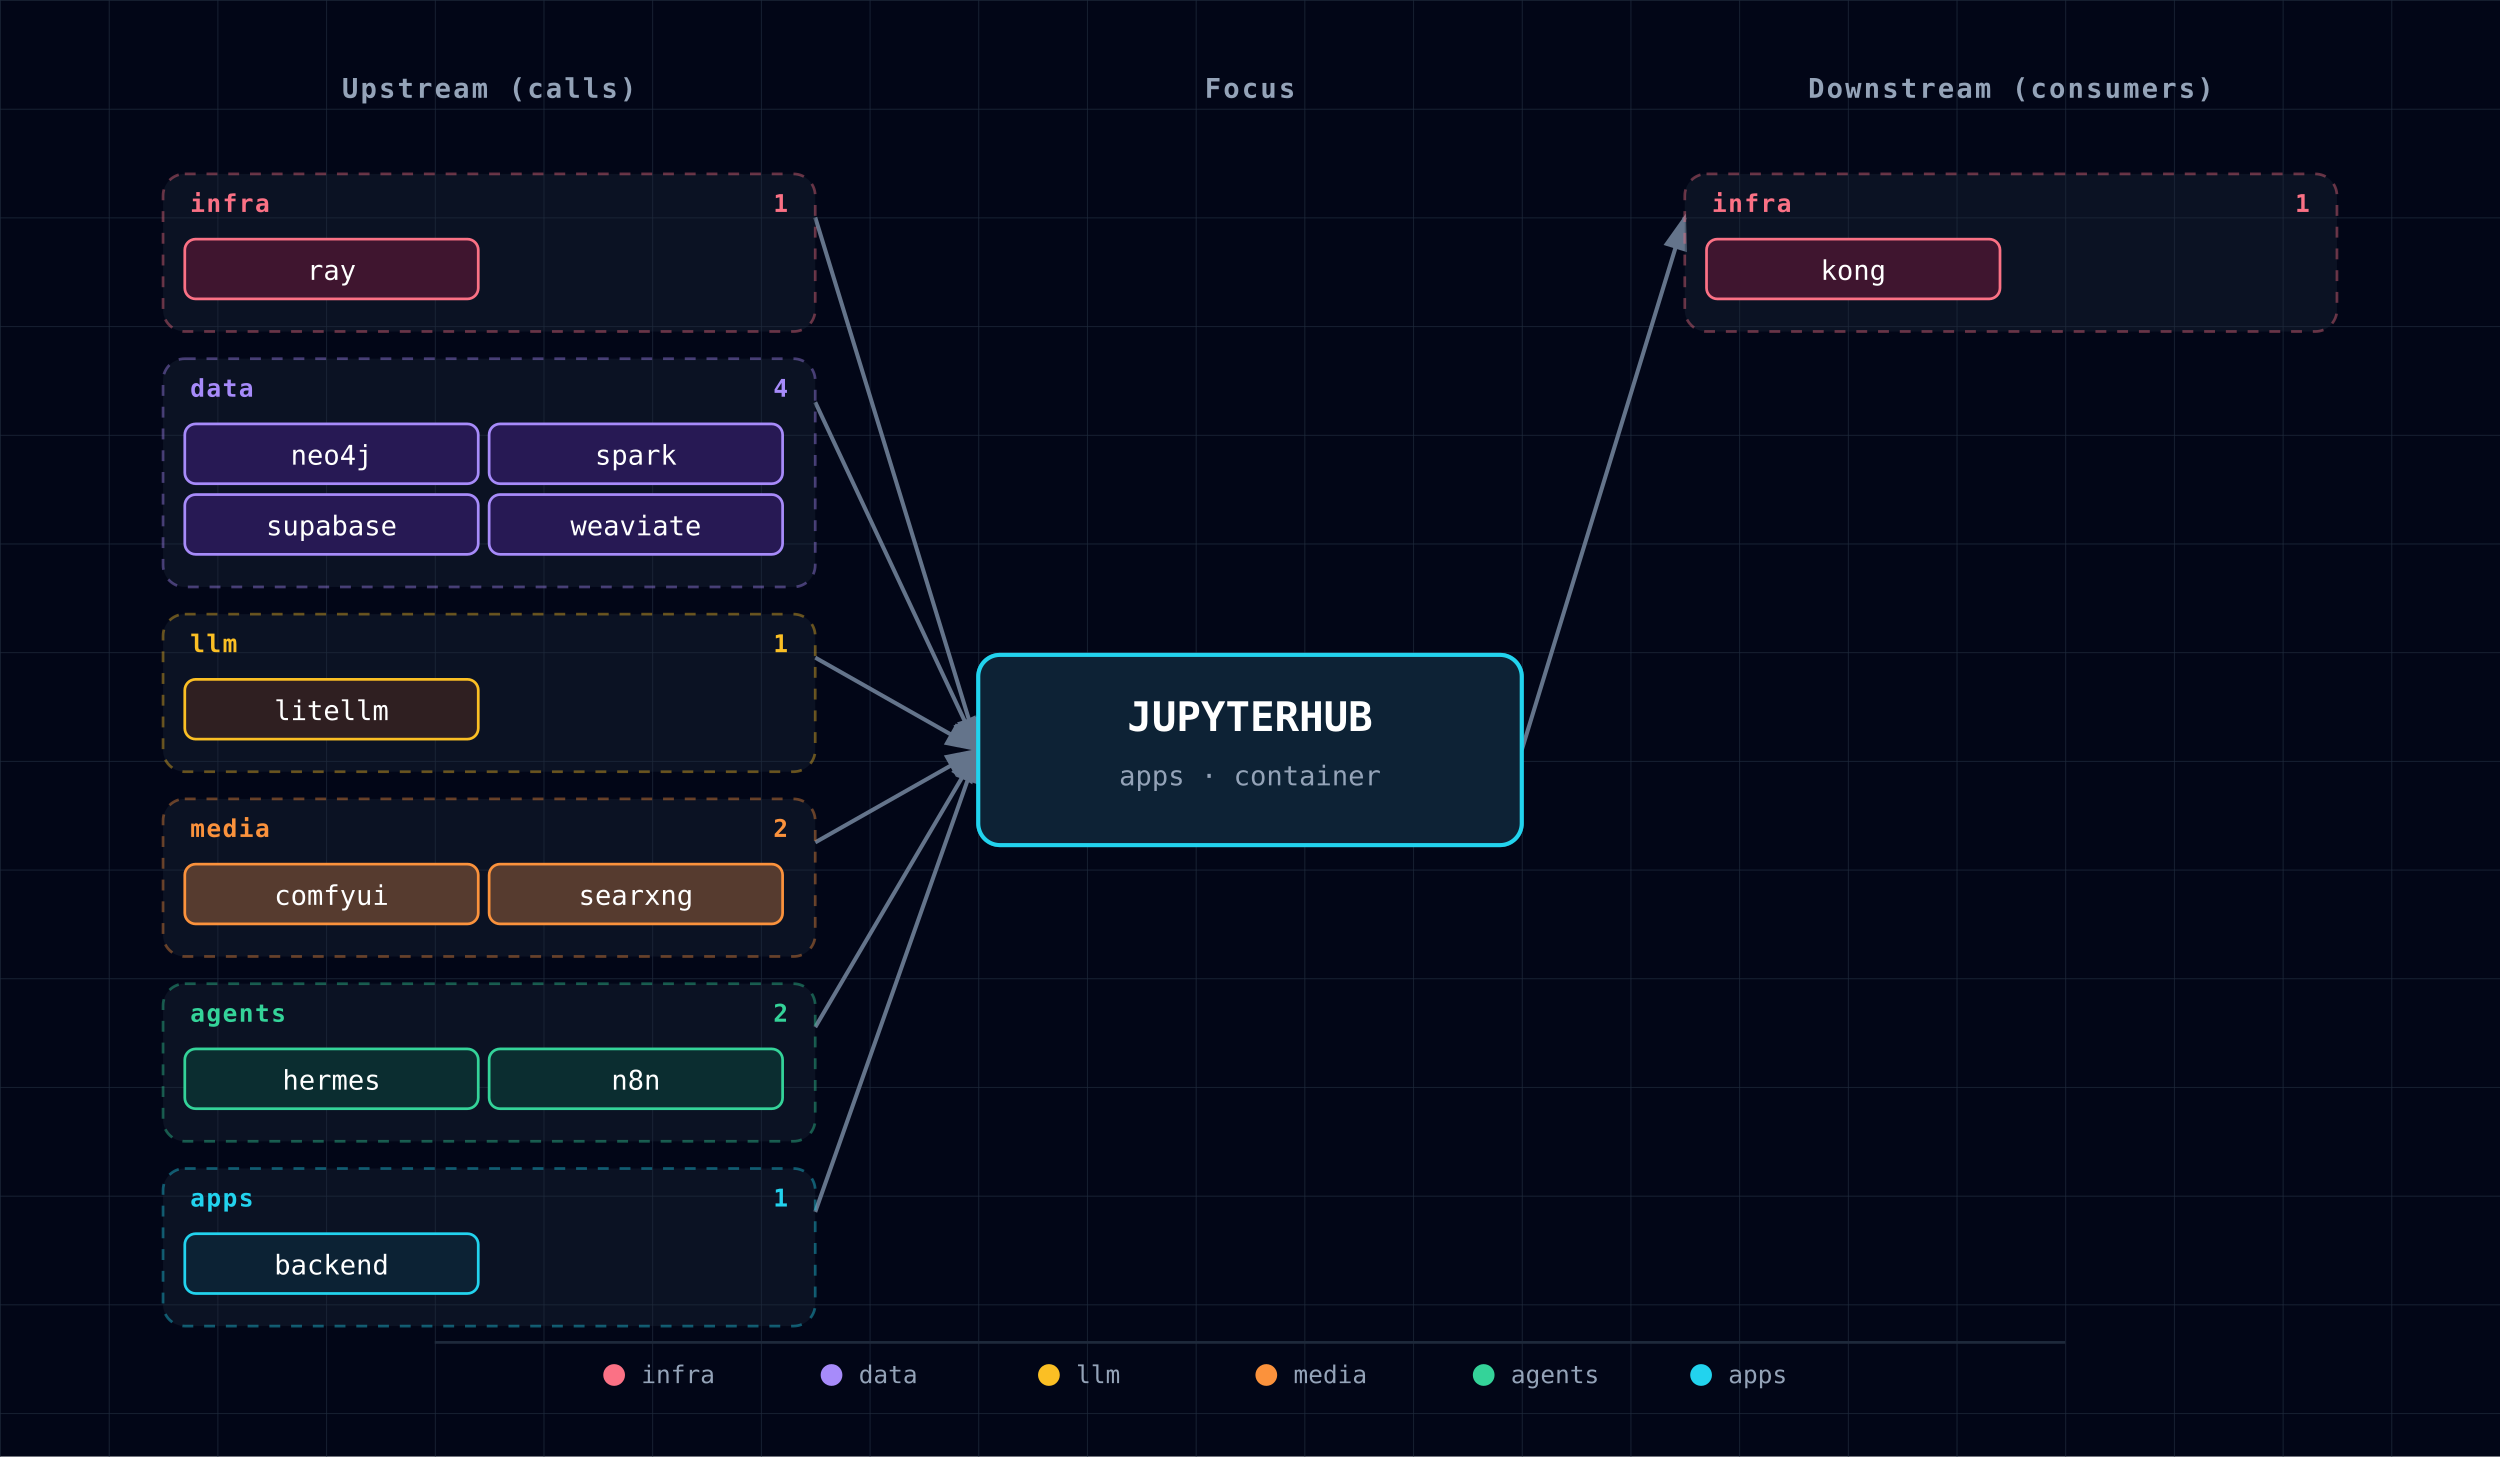
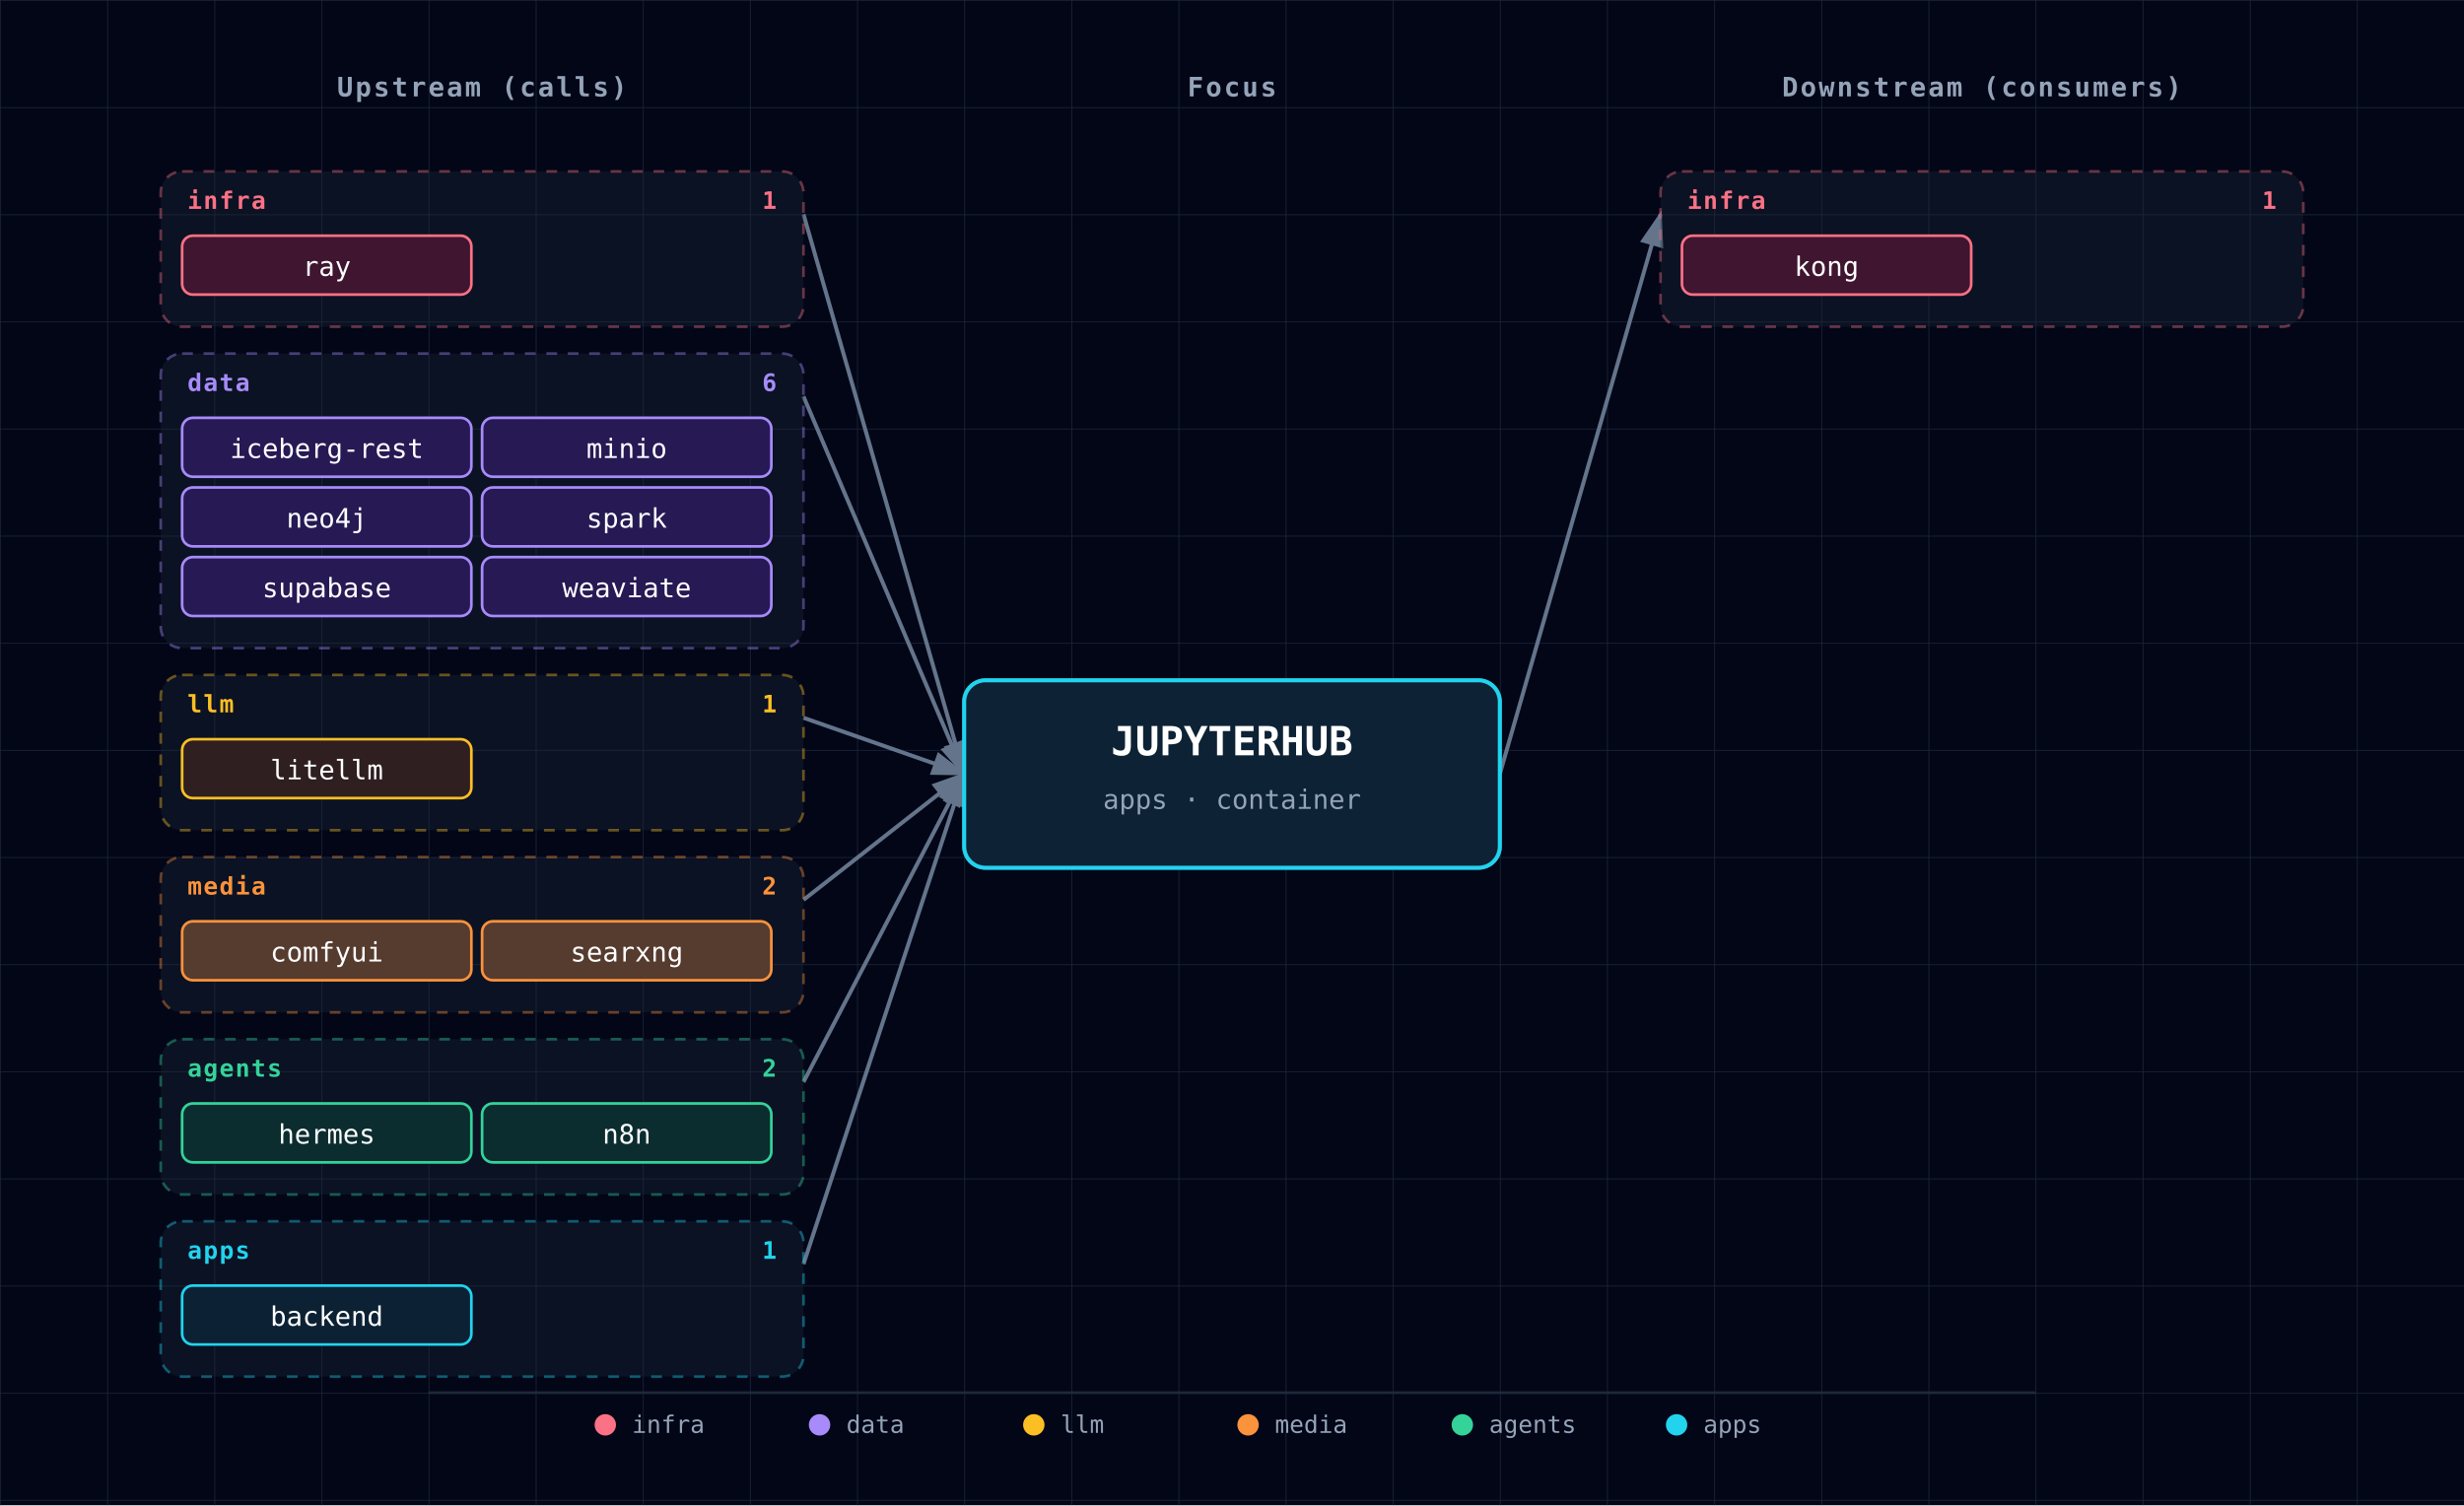
- <svg xmlns="http://www.w3.org/2000/svg" viewBox="0 0 920 536" font-family="'JetBrains Mono', 'Fira Code', Menlo, Consolas, monospace">
+ <svg xmlns="http://www.w3.org/2000/svg" viewBox="0 0 920 562" font-family="'JetBrains Mono', 'Fira Code', Menlo, Consolas, monospace">
  <defs>
    <pattern id="grid" width="40" height="40" patternUnits="userSpaceOnUse">
      <path d="M 40 0 L 0 0 0 40" fill="none" stroke="#1e293b" stroke-width="0.5" />
    </pattern>
    <marker id="arrowhead" markerWidth="9" markerHeight="6" refX="8" refY="3" orient="auto">
      <polygon points="0 0, 9 3, 0 6" fill="#64748b" />
    </marker>
    <filter id="focus-glow" x="-50%" y="-50%" width="200%" height="200%">
      <feGaussianBlur in="SourceAlpha" stdDeviation="6" />
      <feFlood flood-color="#22d3ee" flood-opacity="0.6" />
      <feComposite in2="SourceAlpha" operator="in" />
      <feMerge>
        <feMergeNode />
        <feMergeNode in="SourceGraphic" />
      </feMerge>
    </filter>
  </defs>
-   <rect width="920" height="536" fill="#020617" />
-   <rect width="920" height="536" fill="url(#grid)" />
+   <rect width="920" height="562" fill="#020617" />
+   <rect width="920" height="562" fill="url(#grid)" />
  <text x="180" y="36" fill="#94a3b8" font-size="10" font-weight="600" text-anchor="middle" letter-spacing="0.08em">Upstream (calls)</text>
  <text x="460" y="36" fill="#94a3b8" font-size="10" font-weight="600" text-anchor="middle" letter-spacing="0.08em">Focus</text>
  <text x="740" y="36" fill="#94a3b8" font-size="10" font-weight="600" text-anchor="middle" letter-spacing="0.08em">Downstream (consumers)</text>
-   <line x1="300" y1="80" x2="360" y2="276" stroke="#64748b" stroke-width="1.5" marker-end="url(#arrowhead)" />
-   <line x1="300" y1="148" x2="360" y2="276" stroke="#64748b" stroke-width="1.5" marker-end="url(#arrowhead)" />
-   <line x1="300" y1="242" x2="360" y2="276" stroke="#64748b" stroke-width="1.5" marker-end="url(#arrowhead)" />
-   <line x1="300" y1="310" x2="360" y2="276" stroke="#64748b" stroke-width="1.5" marker-end="url(#arrowhead)" />
-   <line x1="300" y1="378" x2="360" y2="276" stroke="#64748b" stroke-width="1.5" marker-end="url(#arrowhead)" />
-   <line x1="300" y1="446" x2="360" y2="276" stroke="#64748b" stroke-width="1.5" marker-end="url(#arrowhead)" />
-   <line x1="560" y1="276" x2="620" y2="80" stroke="#64748b" stroke-width="1.5" marker-end="url(#arrowhead)" />
+   <line x1="300" y1="80" x2="360" y2="289" stroke="#64748b" stroke-width="1.5" marker-end="url(#arrowhead)" />
+   <line x1="300" y1="148" x2="360" y2="289" stroke="#64748b" stroke-width="1.5" marker-end="url(#arrowhead)" />
+   <line x1="300" y1="268" x2="360" y2="289" stroke="#64748b" stroke-width="1.5" marker-end="url(#arrowhead)" />
+   <line x1="300" y1="336" x2="360" y2="289" stroke="#64748b" stroke-width="1.5" marker-end="url(#arrowhead)" />
+   <line x1="300" y1="404" x2="360" y2="289" stroke="#64748b" stroke-width="1.5" marker-end="url(#arrowhead)" />
+   <line x1="300" y1="472" x2="360" y2="289" stroke="#64748b" stroke-width="1.5" marker-end="url(#arrowhead)" />
+   <line x1="560" y1="289" x2="620" y2="80" stroke="#64748b" stroke-width="1.5" marker-end="url(#arrowhead)" />
  <g>
    <g class="cluster">
      <rect x="60" y="64" width="240" height="58" rx="8" fill="rgba(30,41,59,0.35)" stroke="#fb7185" stroke-width="1" stroke-dasharray="4,4" stroke-opacity="0.4" />
      <text x="70" y="78" fill="#fb7185" font-size="9" font-weight="700" text-anchor="start" style="letter-spacing:0.06em;text-transform:uppercase;">infra</text>
      <text x="290" y="78" fill="#fb7185" font-size="9" font-weight="600" text-anchor="end">1</text>
    </g>
    <g>
      <rect x="68" y="88" width="108" height="22" rx="4" fill="#0f172a" />
      <rect x="68" y="88" width="108" height="22" rx="4" fill="rgba(136, 19, 55, 0.4)" stroke="#fb7185" stroke-width="1" />
      <text x="122" y="103" fill="white" font-size="10" text-anchor="middle">ray</text>
    </g>
    <g class="cluster">
-       <rect x="60" y="132" width="240" height="84" rx="8" fill="rgba(30,41,59,0.35)" stroke="#a78bfa" stroke-width="1" stroke-dasharray="4,4" stroke-opacity="0.4" />
+       <rect x="60" y="132" width="240" height="110" rx="8" fill="rgba(30,41,59,0.35)" stroke="#a78bfa" stroke-width="1" stroke-dasharray="4,4" stroke-opacity="0.4" />
      <text x="70" y="146" fill="#a78bfa" font-size="9" font-weight="700" text-anchor="start" style="letter-spacing:0.06em;text-transform:uppercase;">data</text>
-       <text x="290" y="146" fill="#a78bfa" font-size="9" font-weight="600" text-anchor="end">4</text>
+       <text x="290" y="146" fill="#a78bfa" font-size="9" font-weight="600" text-anchor="end">6</text>
    </g>
    <g>
      <rect x="68" y="156" width="108" height="22" rx="4" fill="#0f172a" />
      <rect x="68" y="156" width="108" height="22" rx="4" fill="rgba(76, 29, 149, 0.4)" stroke="#a78bfa" stroke-width="1" />
-       <text x="122" y="171" fill="white" font-size="10" text-anchor="middle">neo4j</text>
+       <text x="122" y="171" fill="white" font-size="10" text-anchor="middle">iceberg-rest</text>
    </g>
    <g>
      <rect x="180" y="156" width="108" height="22" rx="4" fill="#0f172a" />
      <rect x="180" y="156" width="108" height="22" rx="4" fill="rgba(76, 29, 149, 0.4)" stroke="#a78bfa" stroke-width="1" />
-       <text x="234" y="171" fill="white" font-size="10" text-anchor="middle">spark</text>
+       <text x="234" y="171" fill="white" font-size="10" text-anchor="middle">minio</text>
    </g>
    <g>
      <rect x="68" y="182" width="108" height="22" rx="4" fill="#0f172a" />
      <rect x="68" y="182" width="108" height="22" rx="4" fill="rgba(76, 29, 149, 0.4)" stroke="#a78bfa" stroke-width="1" />
-       <text x="122" y="197" fill="white" font-size="10" text-anchor="middle">supabase</text>
+       <text x="122" y="197" fill="white" font-size="10" text-anchor="middle">neo4j</text>
    </g>
    <g>
      <rect x="180" y="182" width="108" height="22" rx="4" fill="#0f172a" />
      <rect x="180" y="182" width="108" height="22" rx="4" fill="rgba(76, 29, 149, 0.4)" stroke="#a78bfa" stroke-width="1" />
-       <text x="234" y="197" fill="white" font-size="10" text-anchor="middle">weaviate</text>
+       <text x="234" y="197" fill="white" font-size="10" text-anchor="middle">spark</text>
+     </g>
+     <g>
+       <rect x="68" y="208" width="108" height="22" rx="4" fill="#0f172a" />
+       <rect x="68" y="208" width="108" height="22" rx="4" fill="rgba(76, 29, 149, 0.4)" stroke="#a78bfa" stroke-width="1" />
+       <text x="122" y="223" fill="white" font-size="10" text-anchor="middle">supabase</text>
+     </g>
+     <g>
+       <rect x="180" y="208" width="108" height="22" rx="4" fill="#0f172a" />
+       <rect x="180" y="208" width="108" height="22" rx="4" fill="rgba(76, 29, 149, 0.4)" stroke="#a78bfa" stroke-width="1" />
+       <text x="234" y="223" fill="white" font-size="10" text-anchor="middle">weaviate</text>
    </g>
    <g class="cluster">
-       <rect x="60" y="226" width="240" height="58" rx="8" fill="rgba(30,41,59,0.35)" stroke="#fbbf24" stroke-width="1" stroke-dasharray="4,4" stroke-opacity="0.4" />
-       <text x="70" y="240" fill="#fbbf24" font-size="9" font-weight="700" text-anchor="start" style="letter-spacing:0.06em;text-transform:uppercase;">llm</text>
-       <text x="290" y="240" fill="#fbbf24" font-size="9" font-weight="600" text-anchor="end">1</text>
+       <rect x="60" y="252" width="240" height="58" rx="8" fill="rgba(30,41,59,0.35)" stroke="#fbbf24" stroke-width="1" stroke-dasharray="4,4" stroke-opacity="0.4" />
+       <text x="70" y="266" fill="#fbbf24" font-size="9" font-weight="700" text-anchor="start" style="letter-spacing:0.06em;text-transform:uppercase;">llm</text>
+       <text x="290" y="266" fill="#fbbf24" font-size="9" font-weight="600" text-anchor="end">1</text>
    </g>
    <g>
-       <rect x="68" y="250" width="108" height="22" rx="4" fill="#0f172a" />
-       <rect x="68" y="250" width="108" height="22" rx="4" fill="rgba(120, 53, 15, 0.3)" stroke="#fbbf24" stroke-width="1" />
-       <text x="122" y="265" fill="white" font-size="10" text-anchor="middle">litellm</text>
+       <rect x="68" y="276" width="108" height="22" rx="4" fill="#0f172a" />
+       <rect x="68" y="276" width="108" height="22" rx="4" fill="rgba(120, 53, 15, 0.3)" stroke="#fbbf24" stroke-width="1" />
+       <text x="122" y="291" fill="white" font-size="10" text-anchor="middle">litellm</text>
    </g>
    <g class="cluster">
-       <rect x="60" y="294" width="240" height="58" rx="8" fill="rgba(30,41,59,0.35)" stroke="#fb923c" stroke-width="1" stroke-dasharray="4,4" stroke-opacity="0.4" />
-       <text x="70" y="308" fill="#fb923c" font-size="9" font-weight="700" text-anchor="start" style="letter-spacing:0.06em;text-transform:uppercase;">media</text>
-       <text x="290" y="308" fill="#fb923c" font-size="9" font-weight="600" text-anchor="end">2</text>
+       <rect x="60" y="320" width="240" height="58" rx="8" fill="rgba(30,41,59,0.35)" stroke="#fb923c" stroke-width="1" stroke-dasharray="4,4" stroke-opacity="0.4" />
+       <text x="70" y="334" fill="#fb923c" font-size="9" font-weight="700" text-anchor="start" style="letter-spacing:0.06em;text-transform:uppercase;">media</text>
+       <text x="290" y="334" fill="#fb923c" font-size="9" font-weight="600" text-anchor="end">2</text>
    </g>
    <g>
-       <rect x="68" y="318" width="108" height="22" rx="4" fill="#0f172a" />
-       <rect x="68" y="318" width="108" height="22" rx="4" fill="rgba(251, 146, 60, 0.3)" stroke="#fb923c" stroke-width="1" />
-       <text x="122" y="333" fill="white" font-size="10" text-anchor="middle">comfyui</text>
+       <rect x="68" y="344" width="108" height="22" rx="4" fill="#0f172a" />
+       <rect x="68" y="344" width="108" height="22" rx="4" fill="rgba(251, 146, 60, 0.3)" stroke="#fb923c" stroke-width="1" />
+       <text x="122" y="359" fill="white" font-size="10" text-anchor="middle">comfyui</text>
    </g>
    <g>
-       <rect x="180" y="318" width="108" height="22" rx="4" fill="#0f172a" />
-       <rect x="180" y="318" width="108" height="22" rx="4" fill="rgba(251, 146, 60, 0.3)" stroke="#fb923c" stroke-width="1" />
-       <text x="234" y="333" fill="white" font-size="10" text-anchor="middle">searxng</text>
+       <rect x="180" y="344" width="108" height="22" rx="4" fill="#0f172a" />
+       <rect x="180" y="344" width="108" height="22" rx="4" fill="rgba(251, 146, 60, 0.3)" stroke="#fb923c" stroke-width="1" />
+       <text x="234" y="359" fill="white" font-size="10" text-anchor="middle">searxng</text>
    </g>
    <g class="cluster">
-       <rect x="60" y="362" width="240" height="58" rx="8" fill="rgba(30,41,59,0.35)" stroke="#34d399" stroke-width="1" stroke-dasharray="4,4" stroke-opacity="0.4" />
-       <text x="70" y="376" fill="#34d399" font-size="9" font-weight="700" text-anchor="start" style="letter-spacing:0.06em;text-transform:uppercase;">agents</text>
-       <text x="290" y="376" fill="#34d399" font-size="9" font-weight="600" text-anchor="end">2</text>
+       <rect x="60" y="388" width="240" height="58" rx="8" fill="rgba(30,41,59,0.35)" stroke="#34d399" stroke-width="1" stroke-dasharray="4,4" stroke-opacity="0.4" />
+       <text x="70" y="402" fill="#34d399" font-size="9" font-weight="700" text-anchor="start" style="letter-spacing:0.06em;text-transform:uppercase;">agents</text>
+       <text x="290" y="402" fill="#34d399" font-size="9" font-weight="600" text-anchor="end">2</text>
    </g>
    <g>
-       <rect x="68" y="386" width="108" height="22" rx="4" fill="#0f172a" />
-       <rect x="68" y="386" width="108" height="22" rx="4" fill="rgba(6, 78, 59, 0.4)" stroke="#34d399" stroke-width="1" />
-       <text x="122" y="401" fill="white" font-size="10" text-anchor="middle">hermes</text>
+       <rect x="68" y="412" width="108" height="22" rx="4" fill="#0f172a" />
+       <rect x="68" y="412" width="108" height="22" rx="4" fill="rgba(6, 78, 59, 0.4)" stroke="#34d399" stroke-width="1" />
+       <text x="122" y="427" fill="white" font-size="10" text-anchor="middle">hermes</text>
    </g>
    <g>
-       <rect x="180" y="386" width="108" height="22" rx="4" fill="#0f172a" />
-       <rect x="180" y="386" width="108" height="22" rx="4" fill="rgba(6, 78, 59, 0.4)" stroke="#34d399" stroke-width="1" />
-       <text x="234" y="401" fill="white" font-size="10" text-anchor="middle">n8n</text>
+       <rect x="180" y="412" width="108" height="22" rx="4" fill="#0f172a" />
+       <rect x="180" y="412" width="108" height="22" rx="4" fill="rgba(6, 78, 59, 0.4)" stroke="#34d399" stroke-width="1" />
+       <text x="234" y="427" fill="white" font-size="10" text-anchor="middle">n8n</text>
    </g>
    <g class="cluster">
-       <rect x="60" y="430" width="240" height="58" rx="8" fill="rgba(30,41,59,0.35)" stroke="#22d3ee" stroke-width="1" stroke-dasharray="4,4" stroke-opacity="0.4" />
-       <text x="70" y="444" fill="#22d3ee" font-size="9" font-weight="700" text-anchor="start" style="letter-spacing:0.06em;text-transform:uppercase;">apps</text>
-       <text x="290" y="444" fill="#22d3ee" font-size="9" font-weight="600" text-anchor="end">1</text>
+       <rect x="60" y="456" width="240" height="58" rx="8" fill="rgba(30,41,59,0.35)" stroke="#22d3ee" stroke-width="1" stroke-dasharray="4,4" stroke-opacity="0.4" />
+       <text x="70" y="470" fill="#22d3ee" font-size="9" font-weight="700" text-anchor="start" style="letter-spacing:0.06em;text-transform:uppercase;">apps</text>
+       <text x="290" y="470" fill="#22d3ee" font-size="9" font-weight="600" text-anchor="end">1</text>
    </g>
    <g>
-       <rect x="68" y="454" width="108" height="22" rx="4" fill="#0f172a" />
-       <rect x="68" y="454" width="108" height="22" rx="4" fill="rgba(8, 51, 68, 0.4)" stroke="#22d3ee" stroke-width="1" />
-       <text x="122" y="469" fill="white" font-size="10" text-anchor="middle">backend</text>
+       <rect x="68" y="480" width="108" height="22" rx="4" fill="#0f172a" />
+       <rect x="68" y="480" width="108" height="22" rx="4" fill="rgba(8, 51, 68, 0.4)" stroke="#22d3ee" stroke-width="1" />
+       <text x="122" y="495" fill="white" font-size="10" text-anchor="middle">backend</text>
    </g>
  </g>
  <g>
    <g class="cluster">
      <rect x="620" y="64" width="240" height="58" rx="8" fill="rgba(30,41,59,0.35)" stroke="#fb7185" stroke-width="1" stroke-dasharray="4,4" stroke-opacity="0.4" />
      <text x="630" y="78" fill="#fb7185" font-size="9" font-weight="700" text-anchor="start" style="letter-spacing:0.06em;text-transform:uppercase;">infra</text>
      <text x="850" y="78" fill="#fb7185" font-size="9" font-weight="600" text-anchor="end">1</text>
    </g>
    <g>
      <rect x="628" y="88" width="108" height="22" rx="4" fill="#0f172a" />
      <rect x="628" y="88" width="108" height="22" rx="4" fill="rgba(136, 19, 55, 0.4)" stroke="#fb7185" stroke-width="1" />
      <text x="682" y="103" fill="white" font-size="10" text-anchor="middle">kong</text>
    </g>
  </g>
  <g class="focus" filter="url(#focus-glow)">
-     <rect x="360" y="241" width="200" height="70" rx="8" fill="#0f172a" />
-     <rect x="360" y="241" width="200" height="70" rx="8" fill="rgba(8, 51, 68, 0.4)" stroke="#22d3ee" stroke-width="1.5" />
-     <text x="460" y="269" fill="white" font-size="15" font-weight="700" text-anchor="middle">JUPYTERHUB</text>
-     <text x="460" y="289" fill="#94a3b8" font-size="10" text-anchor="middle">apps · container</text>
+     <rect x="360" y="254" width="200" height="70" rx="8" fill="#0f172a" />
+     <rect x="360" y="254" width="200" height="70" rx="8" fill="rgba(8, 51, 68, 0.4)" stroke="#22d3ee" stroke-width="1.5" />
+     <text x="460" y="282" fill="white" font-size="15" font-weight="700" text-anchor="middle">JUPYTERHUB</text>
+     <text x="460" y="302" fill="#94a3b8" font-size="10" text-anchor="middle">apps · container</text>
  </g>
  <g class="legend">
-     <line x1="160" y1="494" x2="760" y2="494" stroke="#1e293b" stroke-width="1" />
-     <circle cx="226" cy="506" r="4" fill="#fb7185" />
-     <text x="236" y="509" fill="#94a3b8" font-size="9" font-weight="400" text-anchor="start">infra</text>
-     <circle cx="306" cy="506" r="4" fill="#a78bfa" />
-     <text x="316" y="509" fill="#94a3b8" font-size="9" font-weight="400" text-anchor="start">data</text>
-     <circle cx="386" cy="506" r="4" fill="#fbbf24" />
-     <text x="396" y="509" fill="#94a3b8" font-size="9" font-weight="400" text-anchor="start">llm</text>
-     <circle cx="466" cy="506" r="4" fill="#fb923c" />
-     <text x="476" y="509" fill="#94a3b8" font-size="9" font-weight="400" text-anchor="start">media</text>
-     <circle cx="546" cy="506" r="4" fill="#34d399" />
-     <text x="556" y="509" fill="#94a3b8" font-size="9" font-weight="400" text-anchor="start">agents</text>
-     <circle cx="626" cy="506" r="4" fill="#22d3ee" />
-     <text x="636" y="509" fill="#94a3b8" font-size="9" font-weight="400" text-anchor="start">apps</text>
+     <line x1="160" y1="520" x2="760" y2="520" stroke="#1e293b" stroke-width="1" />
+     <circle cx="226" cy="532" r="4" fill="#fb7185" />
+     <text x="236" y="535" fill="#94a3b8" font-size="9" font-weight="400" text-anchor="start">infra</text>
+     <circle cx="306" cy="532" r="4" fill="#a78bfa" />
+     <text x="316" y="535" fill="#94a3b8" font-size="9" font-weight="400" text-anchor="start">data</text>
+     <circle cx="386" cy="532" r="4" fill="#fbbf24" />
+     <text x="396" y="535" fill="#94a3b8" font-size="9" font-weight="400" text-anchor="start">llm</text>
+     <circle cx="466" cy="532" r="4" fill="#fb923c" />
+     <text x="476" y="535" fill="#94a3b8" font-size="9" font-weight="400" text-anchor="start">media</text>
+     <circle cx="546" cy="532" r="4" fill="#34d399" />
+     <text x="556" y="535" fill="#94a3b8" font-size="9" font-weight="400" text-anchor="start">agents</text>
+     <circle cx="626" cy="532" r="4" fill="#22d3ee" />
+     <text x="636" y="535" fill="#94a3b8" font-size="9" font-weight="400" text-anchor="start">apps</text>
  </g>
</svg>
